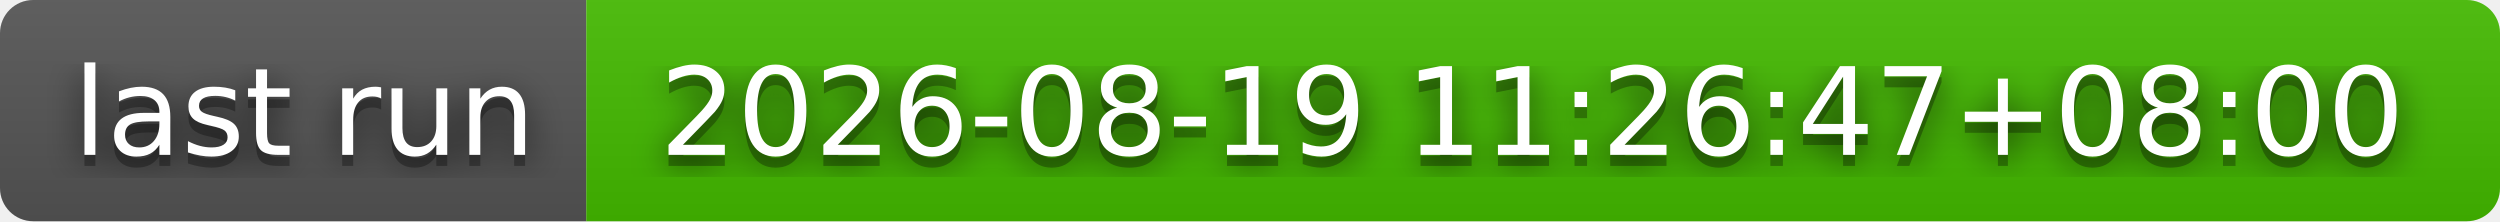
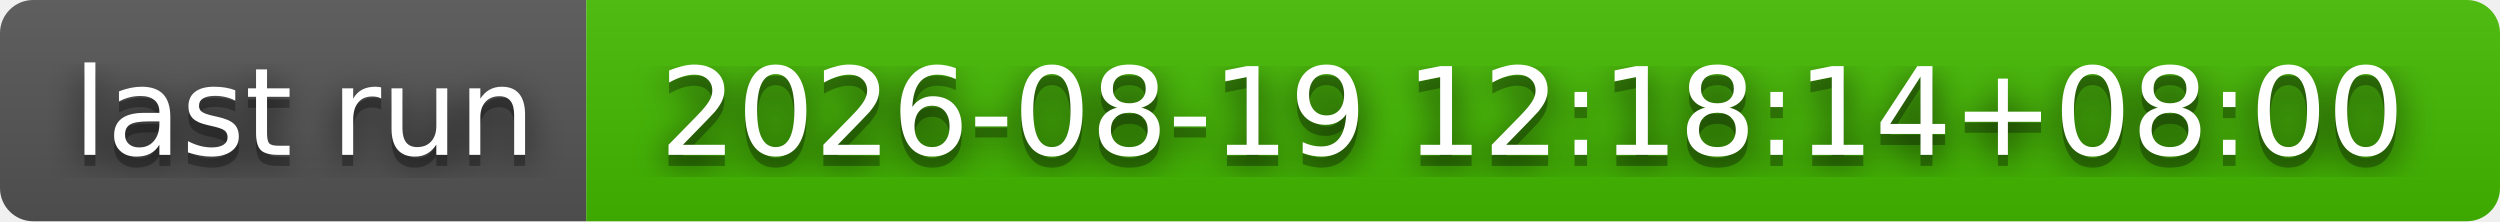
- <svg xmlns="http://www.w3.org/2000/svg" width="226" height="20" role="img" aria-label="last run: 2026-08-19 11:26:47+08:00">
+ <svg xmlns="http://www.w3.org/2000/svg" width="226" height="20" role="img" aria-label="last run: 2026-08-19 12:18:14+08:00">
  <filter id="blur">
    <feGaussianBlur stdDeviation="16" />
  </filter>
  <linearGradient id="s" x2="0" y2="100%">
    <stop offset="0" stop-color="#bbb" stop-opacity=".1" />
    <stop offset="1" stop-opacity=".1" />
  </linearGradient>
  <clipPath id="r">
    <rect width="226" height="20" rx="3" />
  </clipPath>
  <g clip-path="url(#r)">
    <rect width="53" height="20" fill="#555" />
    <rect x="53" width="173" height="20" fill="#4b0" />
    <rect width="226" height="20" fill="url(#s)" />
  </g>
  <g fill="#fff" text-anchor="middle" font-family="Verdana,Geneva,DejaVu Sans,sans-serif" text-rendering="geometricPrecision" font-size="110">
    <g transform="scale(.1)">
      <g aria-hidden="true" fill="#010101">
        <text x="275" y="150" fill-opacity=".8" filter="url(#blur)" textLength="430">last run</text>
        <text x="275" y="150" fill-opacity=".3" textLength="430">last run</text>
      </g>
      <text x="275" y="140" textLength="430">last run</text>
    </g>
    <g transform="scale(.1)">
      <g aria-hidden="true" fill="#010101">
-         <text x="1385" y="150" fill-opacity=".8" filter="url(#blur)" textLength="1630">2026-08-19 11:26:47+08:00</text>
-         <text x="1385" y="150" fill-opacity=".3" textLength="1630">2026-08-19 11:26:47+08:00</text>
+         <text x="1385" y="150" fill-opacity=".8" filter="url(#blur)" textLength="1630">2026-08-19 12:18:14+08:00</text>
+         <text x="1385" y="150" fill-opacity=".3" textLength="1630">2026-08-19 12:18:14+08:00</text>
      </g>
-       <text x="1385" y="140" textLength="1630">2026-08-19 11:26:47+08:00</text>
+       <text x="1385" y="140" textLength="1630">2026-08-19 12:18:14+08:00</text>
    </g>
  </g>
</svg>
